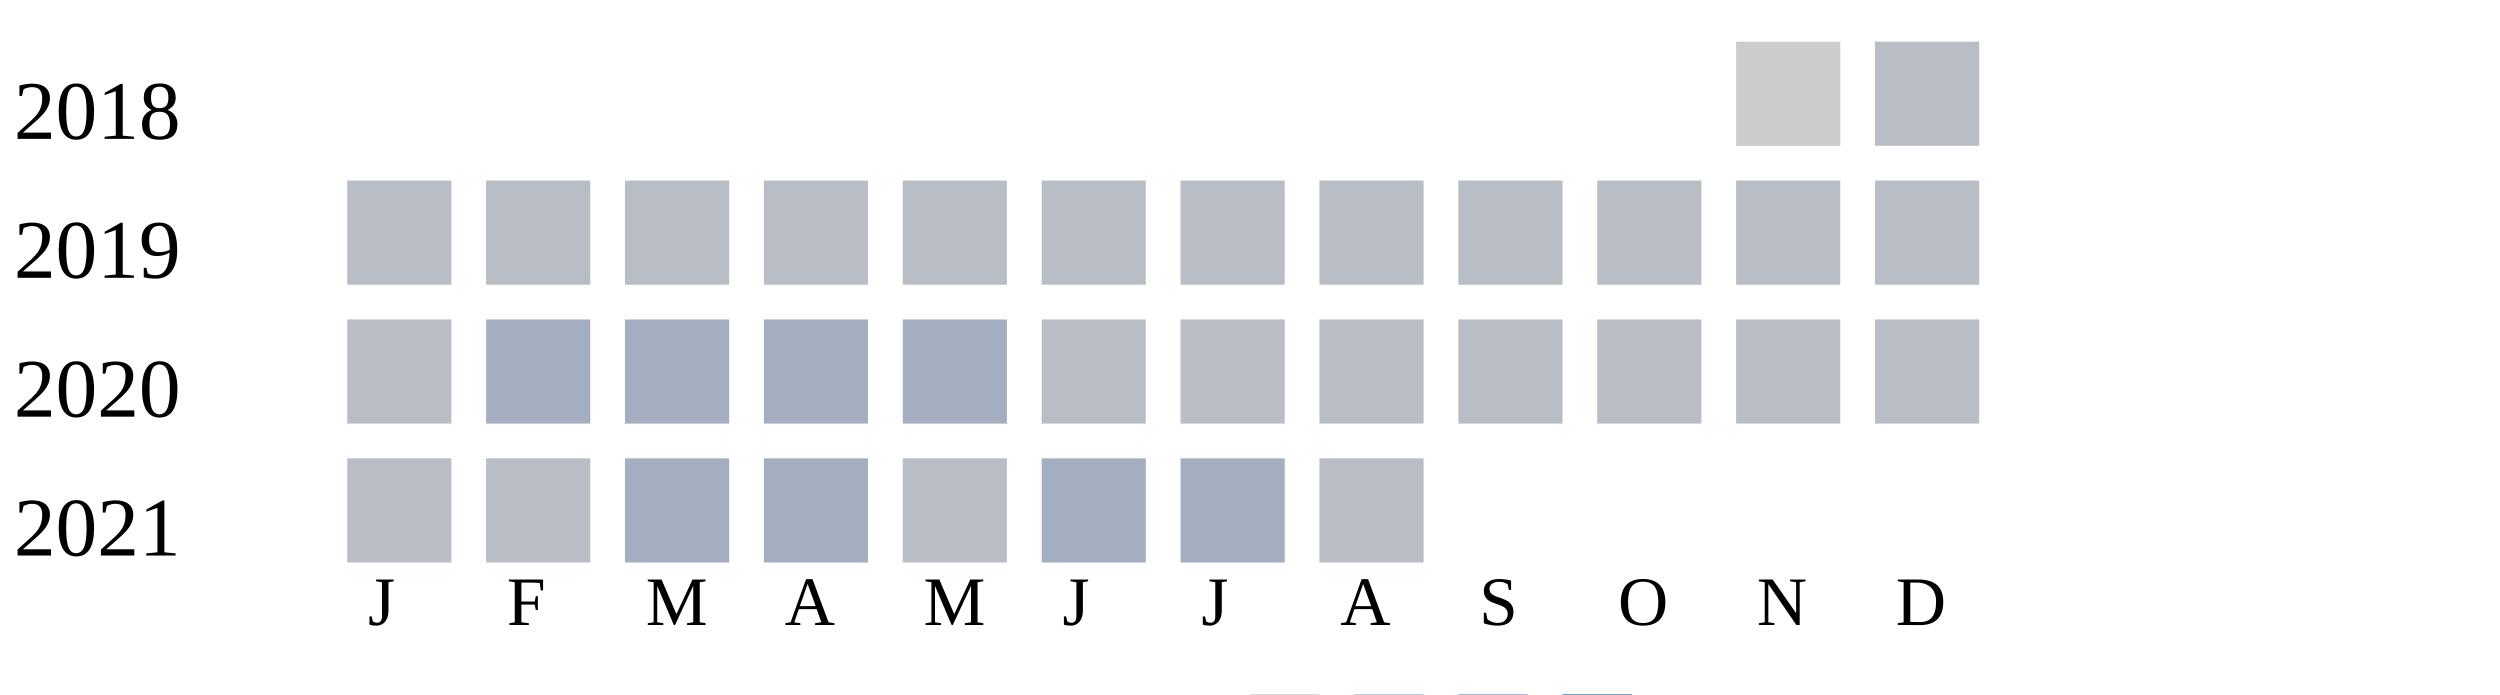
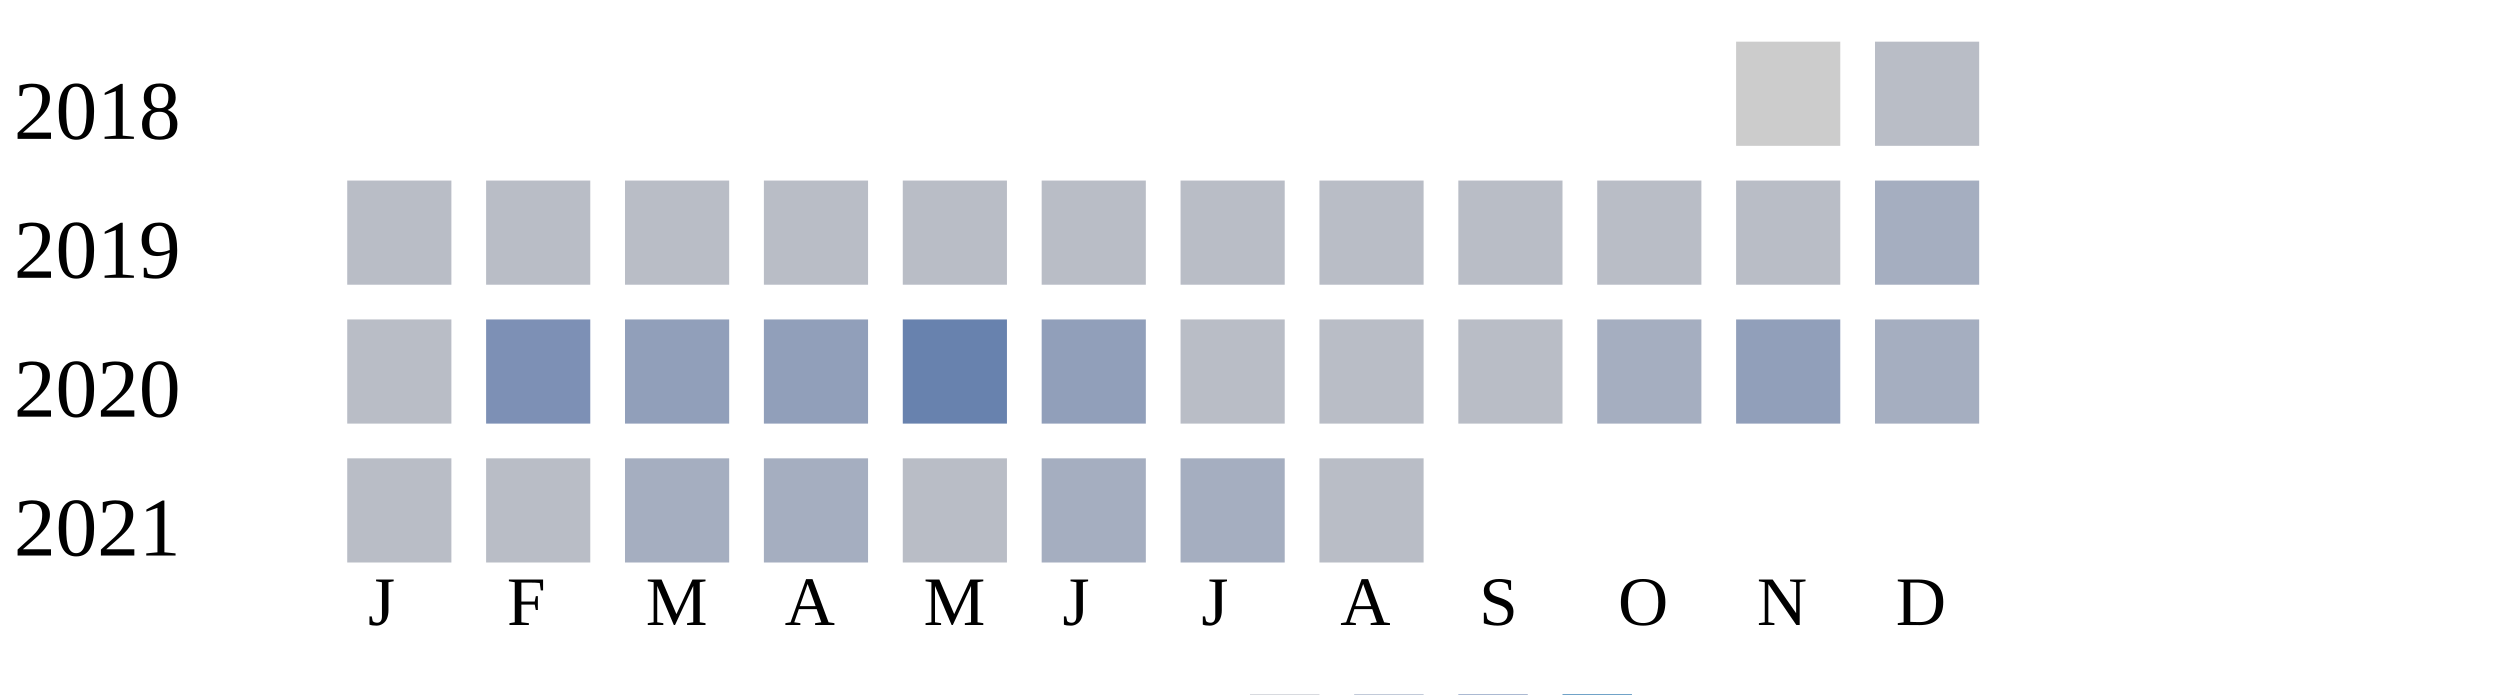
<svg xmlns="http://www.w3.org/2000/svg" width="360" height="100">
  <g transform="translate(0 0)">
    <text x="2" y="20">2018</text>
    <rect x="250" y="6" width="15" height="15" fill="#cccccc" />
    <rect x="270" y="6" width="15" height="15" fill="#b9bdc6" />
  </g>
  <g transform="translate(0 20)">
    <text x="2" y="20">2019</text>
    <rect x="50" y="6" width="15" height="15" fill="#b9bdc6" />
    <rect x="70" y="6" width="15" height="15" fill="#b9bdc6" />
    <rect x="90" y="6" width="15" height="15" fill="#b9bdc6" />
    <rect x="110" y="6" width="15" height="15" fill="#b9bdc6" />
    <rect x="130" y="6" width="15" height="15" fill="#b9bdc6" />
    <rect x="150" y="6" width="15" height="15" fill="#b9bdc6" />
    <rect x="170" y="6" width="15" height="15" fill="#b9bdc6" />
    <rect x="190" y="6" width="15" height="15" fill="#b9bdc6" />
    <rect x="210" y="6" width="15" height="15" fill="#b9bdc6" />
    <rect x="230" y="6" width="15" height="15" fill="#b9bdc6" />
    <rect x="250" y="6" width="15" height="15" fill="#b9bdc6" />
-     <rect x="270" y="6" width="15" height="15" fill="#b9bdc6" />
+     <rect x="270" y="6" width="15" height="15" fill="#a5aec0" />
  </g>
  <g transform="translate(0 40)">
    <text x="2" y="20">2020</text>
    <rect x="50" y="6" width="15" height="15" fill="#b9bdc6" />
-     <rect x="70" y="6" width="15" height="15" fill="#a5aec0" />
-     <rect x="90" y="6" width="15" height="15" fill="#a5aec0" />
-     <rect x="110" y="6" width="15" height="15" fill="#a5aec0" />
-     <rect x="130" y="6" width="15" height="15" fill="#a5aec0" />
-     <rect x="150" y="6" width="15" height="15" fill="#b9bdc6" />
+     <rect x="70" y="6" width="15" height="15" fill="#7d90b5" />
+     <rect x="90" y="6" width="15" height="15" fill="#919fba" />
+     <rect x="110" y="6" width="15" height="15" fill="#919fba" />
+     <rect x="130" y="6" width="15" height="15" fill="#6882ae" />
+     <rect x="150" y="6" width="15" height="15" fill="#919fba" />
    <rect x="170" y="6" width="15" height="15" fill="#b9bdc6" />
    <rect x="190" y="6" width="15" height="15" fill="#b9bdc6" />
    <rect x="210" y="6" width="15" height="15" fill="#b9bdc6" />
-     <rect x="230" y="6" width="15" height="15" fill="#b9bdc6" />
-     <rect x="250" y="6" width="15" height="15" fill="#b9bdc6" />
-     <rect x="270" y="6" width="15" height="15" fill="#b9bdc6" />
+     <rect x="230" y="6" width="15" height="15" fill="#a5aec0" />
+     <rect x="250" y="6" width="15" height="15" fill="#919fba" />
+     <rect x="270" y="6" width="15" height="15" fill="#a5aec0" />
  </g>
  <g transform="translate(0 60)">
    <text x="2" y="20">2021</text>
    <rect x="50" y="6" width="15" height="15" fill="#b9bdc6" />
    <rect x="70" y="6" width="15" height="15" fill="#b9bdc6" />
    <rect x="90" y="6" width="15" height="15" fill="#a5aec0" />
    <rect x="110" y="6" width="15" height="15" fill="#a5aec0" />
    <rect x="130" y="6" width="15" height="15" fill="#b9bdc6" />
    <rect x="150" y="6" width="15" height="15" fill="#a5aec0" />
    <rect x="170" y="6" width="15" height="15" fill="#a5aec0" />
    <rect x="190" y="6" width="15" height="15" fill="#b9bdc6" />
  </g>
  <text style="font-size: 10px; text-align: center" x="53" y="90">J</text>
  <text style="font-size: 10px; text-align: center" x="73" y="90">F</text>
  <text style="font-size: 10px; text-align: center" x="93" y="90">M</text>
  <text style="font-size: 10px; text-align: center" x="113" y="90">A</text>
  <text style="font-size: 10px; text-align: center" x="133" y="90">M</text>
  <text style="font-size: 10px; text-align: center" x="153" y="90">J</text>
  <text style="font-size: 10px; text-align: center" x="173" y="90">J</text>
  <text style="font-size: 10px; text-align: center" x="193" y="90">A</text>
  <text style="font-size: 10px; text-align: center" x="213" y="90">S</text>
  <text style="font-size: 10px; text-align: center" x="233" y="90">O</text>
  <text style="font-size: 10px; text-align: center" x="253" y="90">N</text>
  <text style="font-size: 10px; text-align: center" x="273" y="90">D</text>
  <text style="font-size: 10px;" x="155" y="109">Less</text>
  <rect fill="#b9bdc6" width="10" height="10" x="180" y="100" />
  <rect fill="#919fba" width="10" height="10" x="195" y="100" />
  <rect fill="#6882ae" width="10" height="10" x="210" y="100" />
  <rect fill="#005a9c" width="10" height="10" x="225" y="100" />
  <text x="240" y="109" style="font-size: 10px;">More</text>
</svg>
